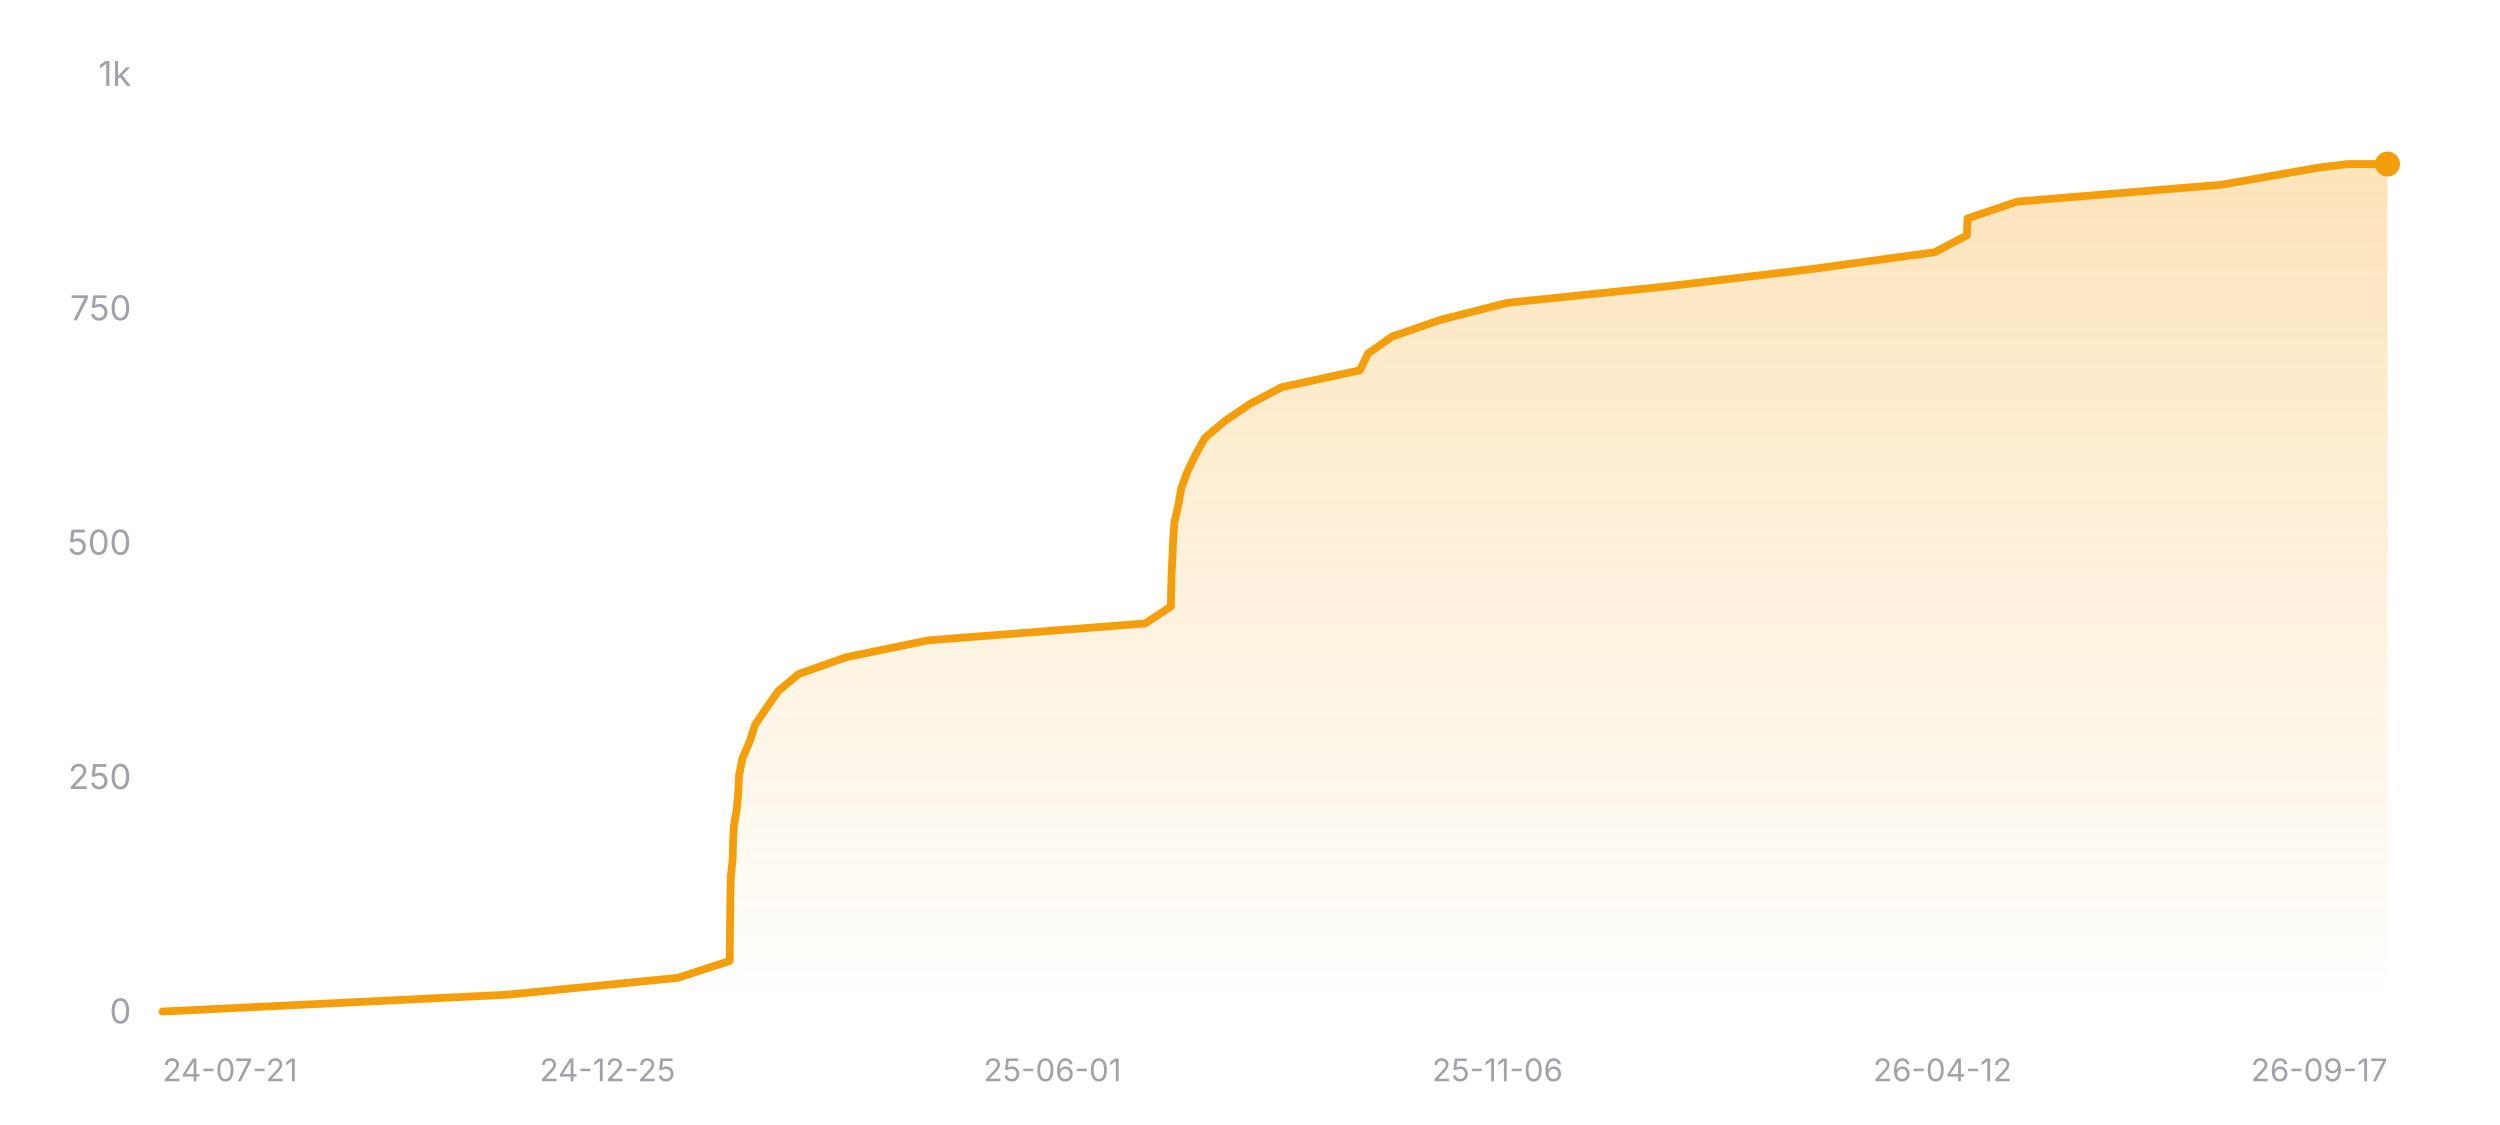
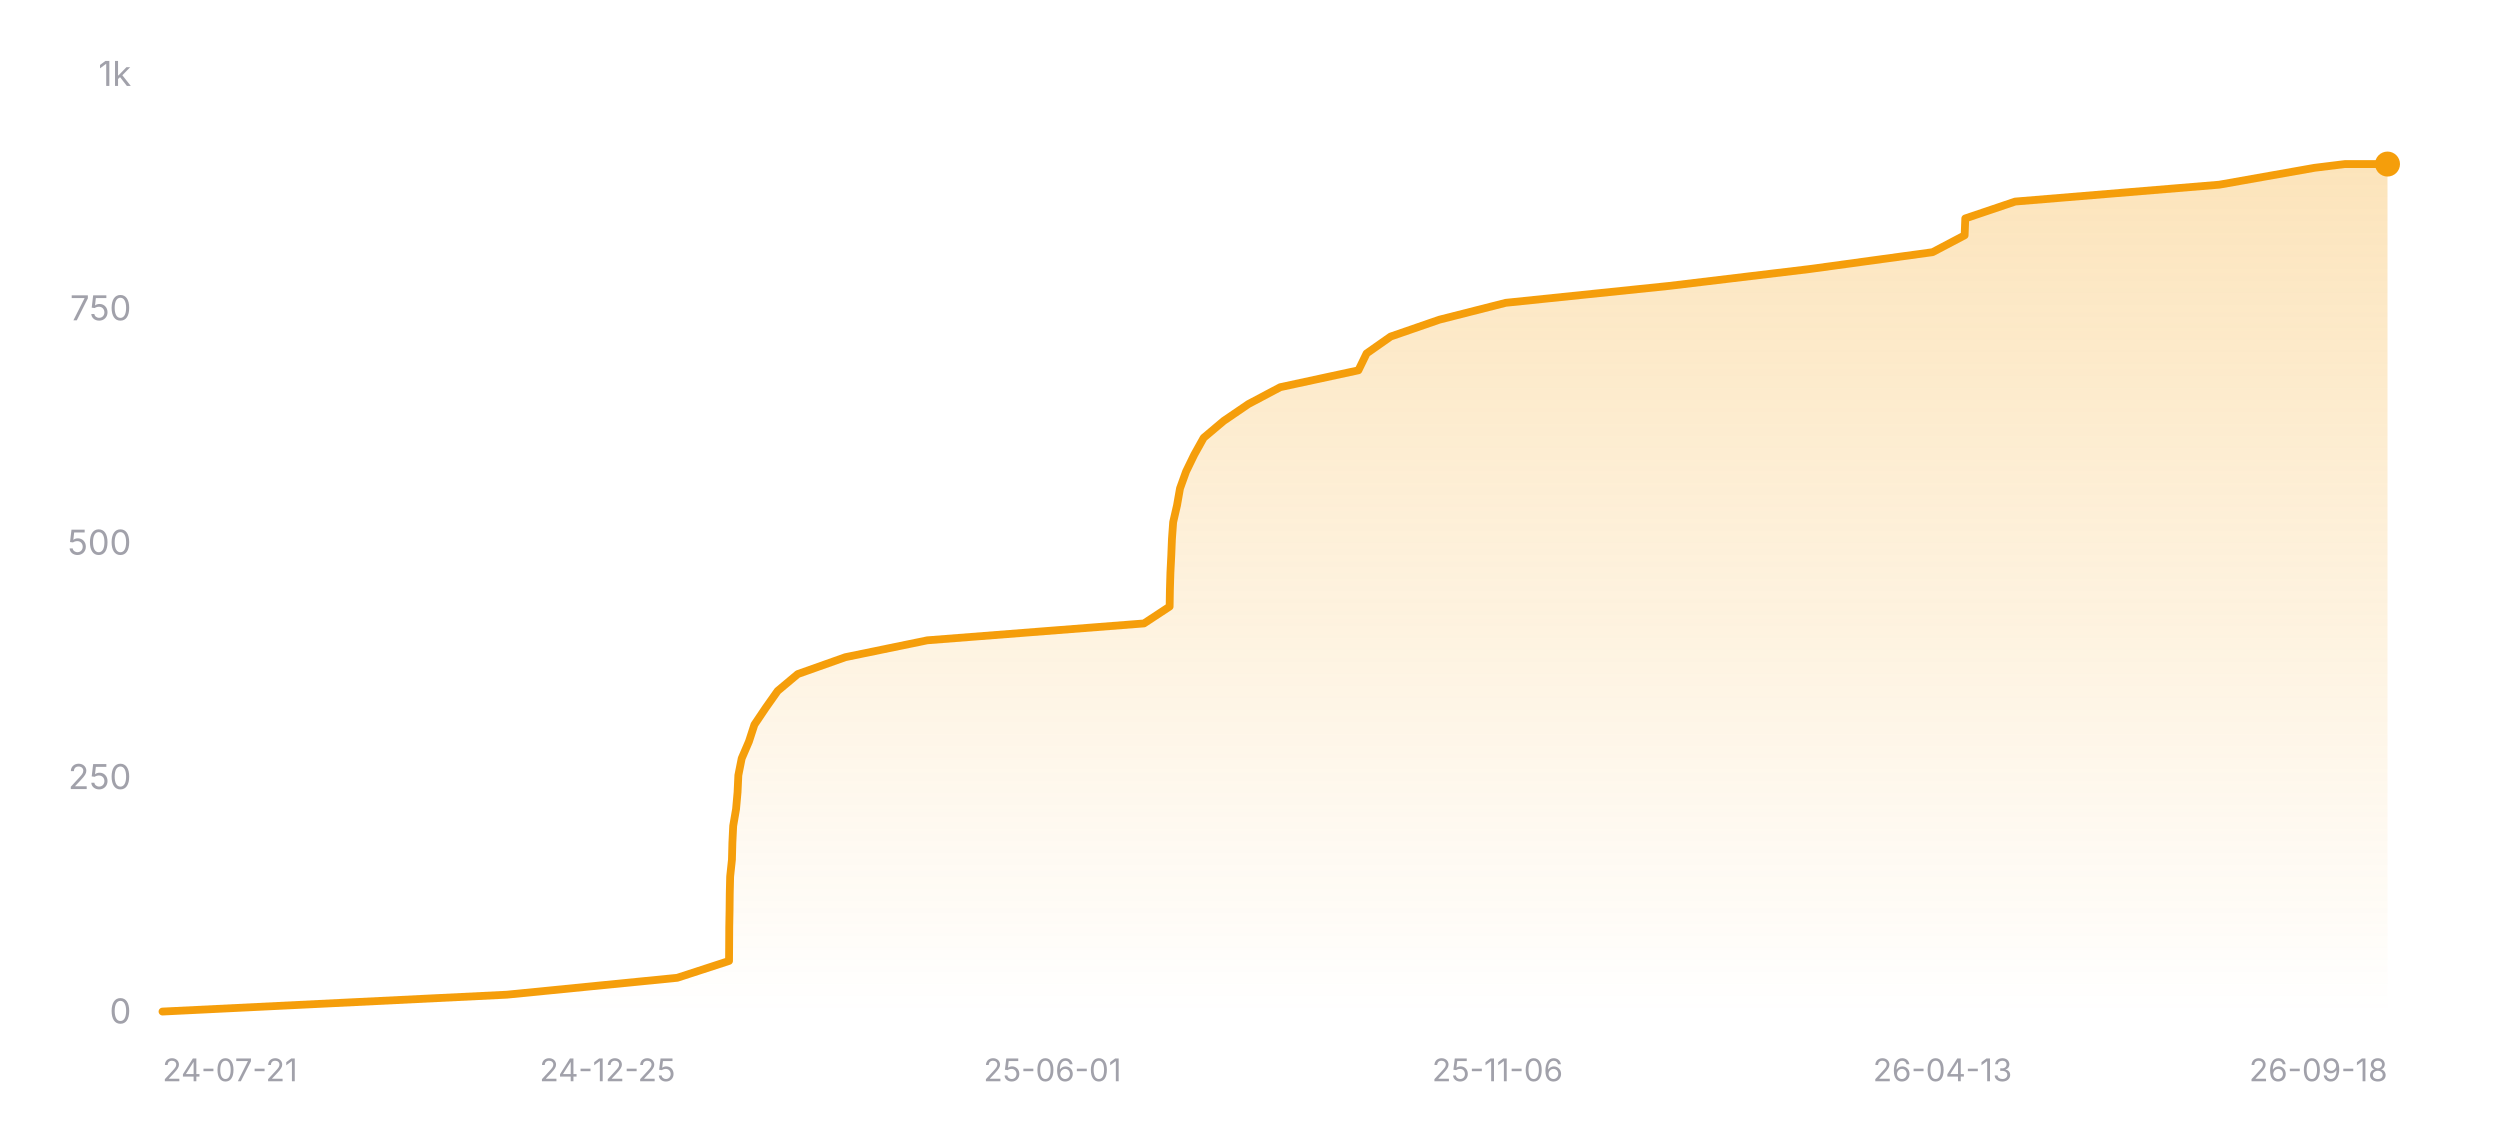
<svg xmlns="http://www.w3.org/2000/svg" width="800" height="360" viewBox="0 0 800 360" role="img" aria-label="Star history of nicejade/wealth-tracker">
  <defs>
    <linearGradient id="area-dark" x1="0" y1="0" x2="0" y2="1">
      <stop offset="0%" stop-color="#f59e0b" stop-opacity="0.28" />
      <stop offset="100%" stop-color="#f59e0b" stop-opacity="0" />
    </linearGradient>
  </defs>
  <line x1="52" y1="324" x2="764" y2="324" stroke="rgba(255,255,255,0.12)" stroke-width="1" />
  <text x="42" y="327.5" text-anchor="end" font-size="11" fill="#a1a1aa" font-family="ui-sans-serif, system-ui, -apple-system, BlinkMacSystemFont, 'Segoe UI', sans-serif">0</text>
  <line x1="52" y1="249" x2="764" y2="249" stroke="rgba(255,255,255,0.12)" stroke-width="1" stroke-dasharray="3 3" />
  <text x="42" y="252.5" text-anchor="end" font-size="11" fill="#a1a1aa" font-family="ui-sans-serif, system-ui, -apple-system, BlinkMacSystemFont, 'Segoe UI', sans-serif">250</text>
  <line x1="52" y1="174" x2="764" y2="174" stroke="rgba(255,255,255,0.12)" stroke-width="1" stroke-dasharray="3 3" />
  <text x="42" y="177.5" text-anchor="end" font-size="11" fill="#a1a1aa" font-family="ui-sans-serif, system-ui, -apple-system, BlinkMacSystemFont, 'Segoe UI', sans-serif">500</text>
  <line x1="52" y1="99" x2="764" y2="99" stroke="rgba(255,255,255,0.12)" stroke-width="1" stroke-dasharray="3 3" />
  <text x="42" y="102.5" text-anchor="end" font-size="11" fill="#a1a1aa" font-family="ui-sans-serif, system-ui, -apple-system, BlinkMacSystemFont, 'Segoe UI', sans-serif">750</text>
  <line x1="52" y1="24" x2="764" y2="24" stroke="rgba(255,255,255,0.12)" stroke-width="1" stroke-dasharray="3 3" />
  <text x="42" y="27.5" text-anchor="end" font-size="11" fill="#a1a1aa" font-family="ui-sans-serif, system-ui, -apple-system, BlinkMacSystemFont, 'Segoe UI', sans-serif">1k</text>
-   <polygon fill="url(#area-dark)" points="52,324 52,323.7 162.34,318.3 216.91,312.9 233.51,307.5 233.55,302.1 233.59,296.7 233.68,291.3 233.74,285.9 233.87,280.5 234.44,275.1 234.58,269.7 234.85,264.3 235.77,258.9 236.25,253.5 236.5,248.1 237.57,242.7 239.89,237.3 241.64,231.9 245.28,226.5 249.1,221.1 255.55,215.7 270.79,210.3 297.04,204.9 366.47,199.5 374.68,194.1 374.77,188.7 374.93,183.3 375.2,177.9 375.42,172.5 375.81,167.1 377.05,161.7 378,156.3 379.95,150.9 382.58,145.5 385.59,140.1 391.99,134.7 399.93,129.3 410.12,123.9 435.17,118.5 437.79,113.1 445.49,107.7 461.11,102.3 482.38,96.9 534.65,91.5 579.69,86.1 619.12,80.7 629.4,75.3 629.61,69.9 645.6,64.5 711,59.1 741.51,53.7 751.22,52.5 764,52.5 764,324" />
-   <polyline fill="none" stroke="#f59e0b" stroke-width="2.5" stroke-linecap="round" stroke-linejoin="round" points="52,323.7 162.34,318.3 216.91,312.9 233.51,307.5 233.55,302.1 233.59,296.7 233.68,291.3 233.74,285.9 233.87,280.5 234.44,275.1 234.58,269.7 234.85,264.3 235.77,258.9 236.25,253.5 236.5,248.1 237.57,242.7 239.89,237.3 241.64,231.9 245.28,226.5 249.1,221.1 255.55,215.7 270.79,210.3 297.04,204.9 366.47,199.5 374.68,194.1 374.77,188.7 374.93,183.3 375.2,177.9 375.42,172.5 375.81,167.1 377.05,161.7 378,156.3 379.95,150.9 382.58,145.5 385.59,140.1 391.99,134.7 399.93,129.3 410.12,123.9 435.17,118.5 437.79,113.1 445.49,107.7 461.11,102.3 482.38,96.9 534.65,91.5 579.69,86.1 619.12,80.7 629.4,75.3 629.61,69.9 645.6,64.5 711,59.1 741.51,53.7 751.22,52.5 764,52.5" />
+   <polygon fill="url(#area-dark)" points="52,324 52,323.7 162.2,318.3 216.71,312.9 233.29,307.5 233.33,302.1 233.36,296.7 233.46,291.3 233.52,285.9 233.65,280.5 234.22,275.1 234.36,269.7 234.62,264.3 235.54,258.9 236.02,253.5 236.27,248.1 237.34,242.7 239.66,237.3 241.41,231.9 245.04,226.5 248.85,221.1 255.29,215.7 270.52,210.3 296.74,204.9 366.07,199.5 374.28,194.1 374.37,188.7 374.53,183.3 374.8,177.9 375.02,172.5 375.41,167.1 376.65,161.7 377.6,156.3 379.54,150.9 382.16,145.5 385.17,140.1 391.57,134.7 399.49,129.3 409.68,123.9 434.69,118.5 437.31,113.1 445,107.7 460.6,102.3 481.84,96.9 534.05,91.5 579.04,86.1 618.42,80.7 628.68,75.3 628.89,69.9 644.86,64.5 710.18,59.1 740.65,53.7 750.35,52.5 764,52.5 764,324" />
+   <polyline fill="none" stroke="#f59e0b" stroke-width="2.5" stroke-linecap="round" stroke-linejoin="round" points="52,323.7 162.2,318.3 216.71,312.9 233.29,307.5 233.33,302.1 233.36,296.7 233.46,291.3 233.52,285.9 233.65,280.5 234.22,275.1 234.36,269.7 234.62,264.3 235.54,258.9 236.02,253.5 236.27,248.1 237.34,242.7 239.66,237.3 241.41,231.9 245.04,226.5 248.85,221.1 255.29,215.7 270.52,210.3 296.74,204.9 366.07,199.5 374.28,194.1 374.37,188.7 374.53,183.3 374.8,177.9 375.02,172.5 375.41,167.1 376.65,161.7 377.6,156.3 379.54,150.9 382.16,145.5 385.17,140.1 391.57,134.7 399.49,129.3 409.68,123.9 434.69,118.5 437.31,113.1 445,107.7 460.6,102.3 481.84,96.9 534.05,91.5 579.04,86.1 618.42,80.7 628.68,75.3 628.89,69.9 644.86,64.5 710.18,59.1 740.65,53.7 750.35,52.5 764,52.5" />
  <circle cx="764" cy="52.5" r="4" fill="#f59e0b" />
  <text x="52" y="346" text-anchor="start" font-size="10" fill="#a1a1aa" font-family="ui-sans-serif, system-ui, -apple-system, BlinkMacSystemFont, 'Segoe UI', sans-serif">24-07-21</text>
  <text x="194.4" y="346" text-anchor="middle" font-size="10" fill="#a1a1aa" font-family="ui-sans-serif, system-ui, -apple-system, BlinkMacSystemFont, 'Segoe UI', sans-serif">24-12-25</text>
  <text x="336.8" y="346" text-anchor="middle" font-size="10" fill="#a1a1aa" font-family="ui-sans-serif, system-ui, -apple-system, BlinkMacSystemFont, 'Segoe UI', sans-serif">25-06-01</text>
  <text x="479.2" y="346" text-anchor="middle" font-size="10" fill="#a1a1aa" font-family="ui-sans-serif, system-ui, -apple-system, BlinkMacSystemFont, 'Segoe UI', sans-serif">25-11-06</text>
-   <text x="621.6" y="346" text-anchor="middle" font-size="10" fill="#a1a1aa" font-family="ui-sans-serif, system-ui, -apple-system, BlinkMacSystemFont, 'Segoe UI', sans-serif">26-04-12</text>
-   <text x="764" y="346" text-anchor="end" font-size="10" fill="#a1a1aa" font-family="ui-sans-serif, system-ui, -apple-system, BlinkMacSystemFont, 'Segoe UI', sans-serif">26-09-17</text>
+   <text x="621.6" y="346" text-anchor="middle" font-size="10" fill="#a1a1aa" font-family="ui-sans-serif, system-ui, -apple-system, BlinkMacSystemFont, 'Segoe UI', sans-serif">26-04-13</text>
+   <text x="764" y="346" text-anchor="end" font-size="10" fill="#a1a1aa" font-family="ui-sans-serif, system-ui, -apple-system, BlinkMacSystemFont, 'Segoe UI', sans-serif">26-09-18</text>
</svg>
